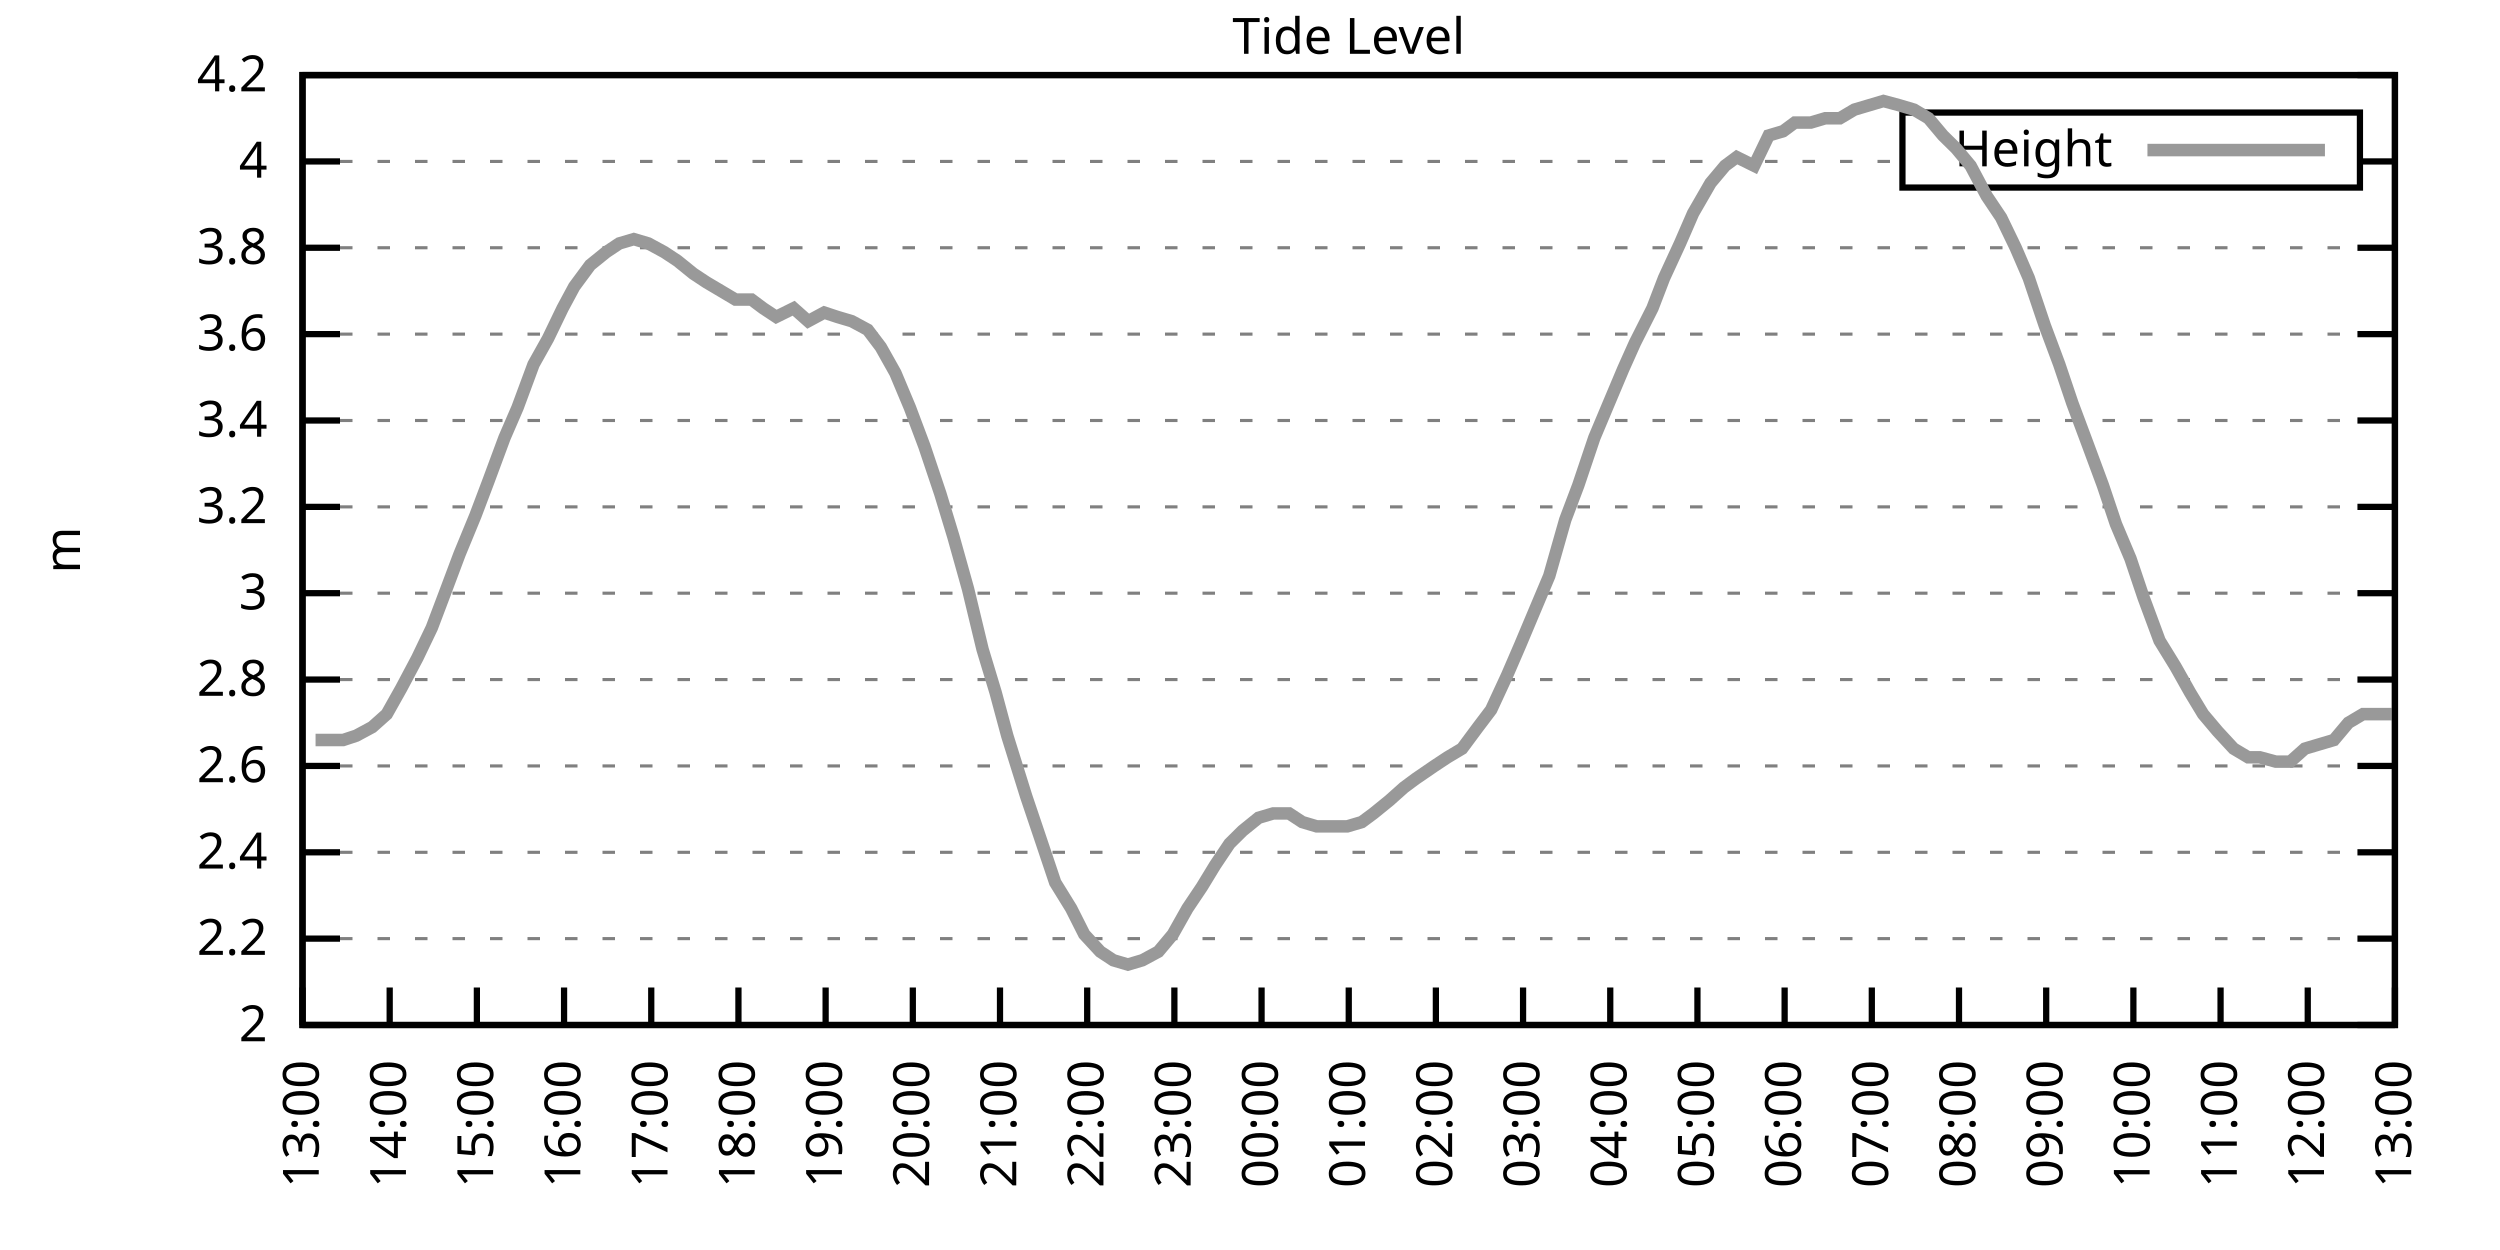
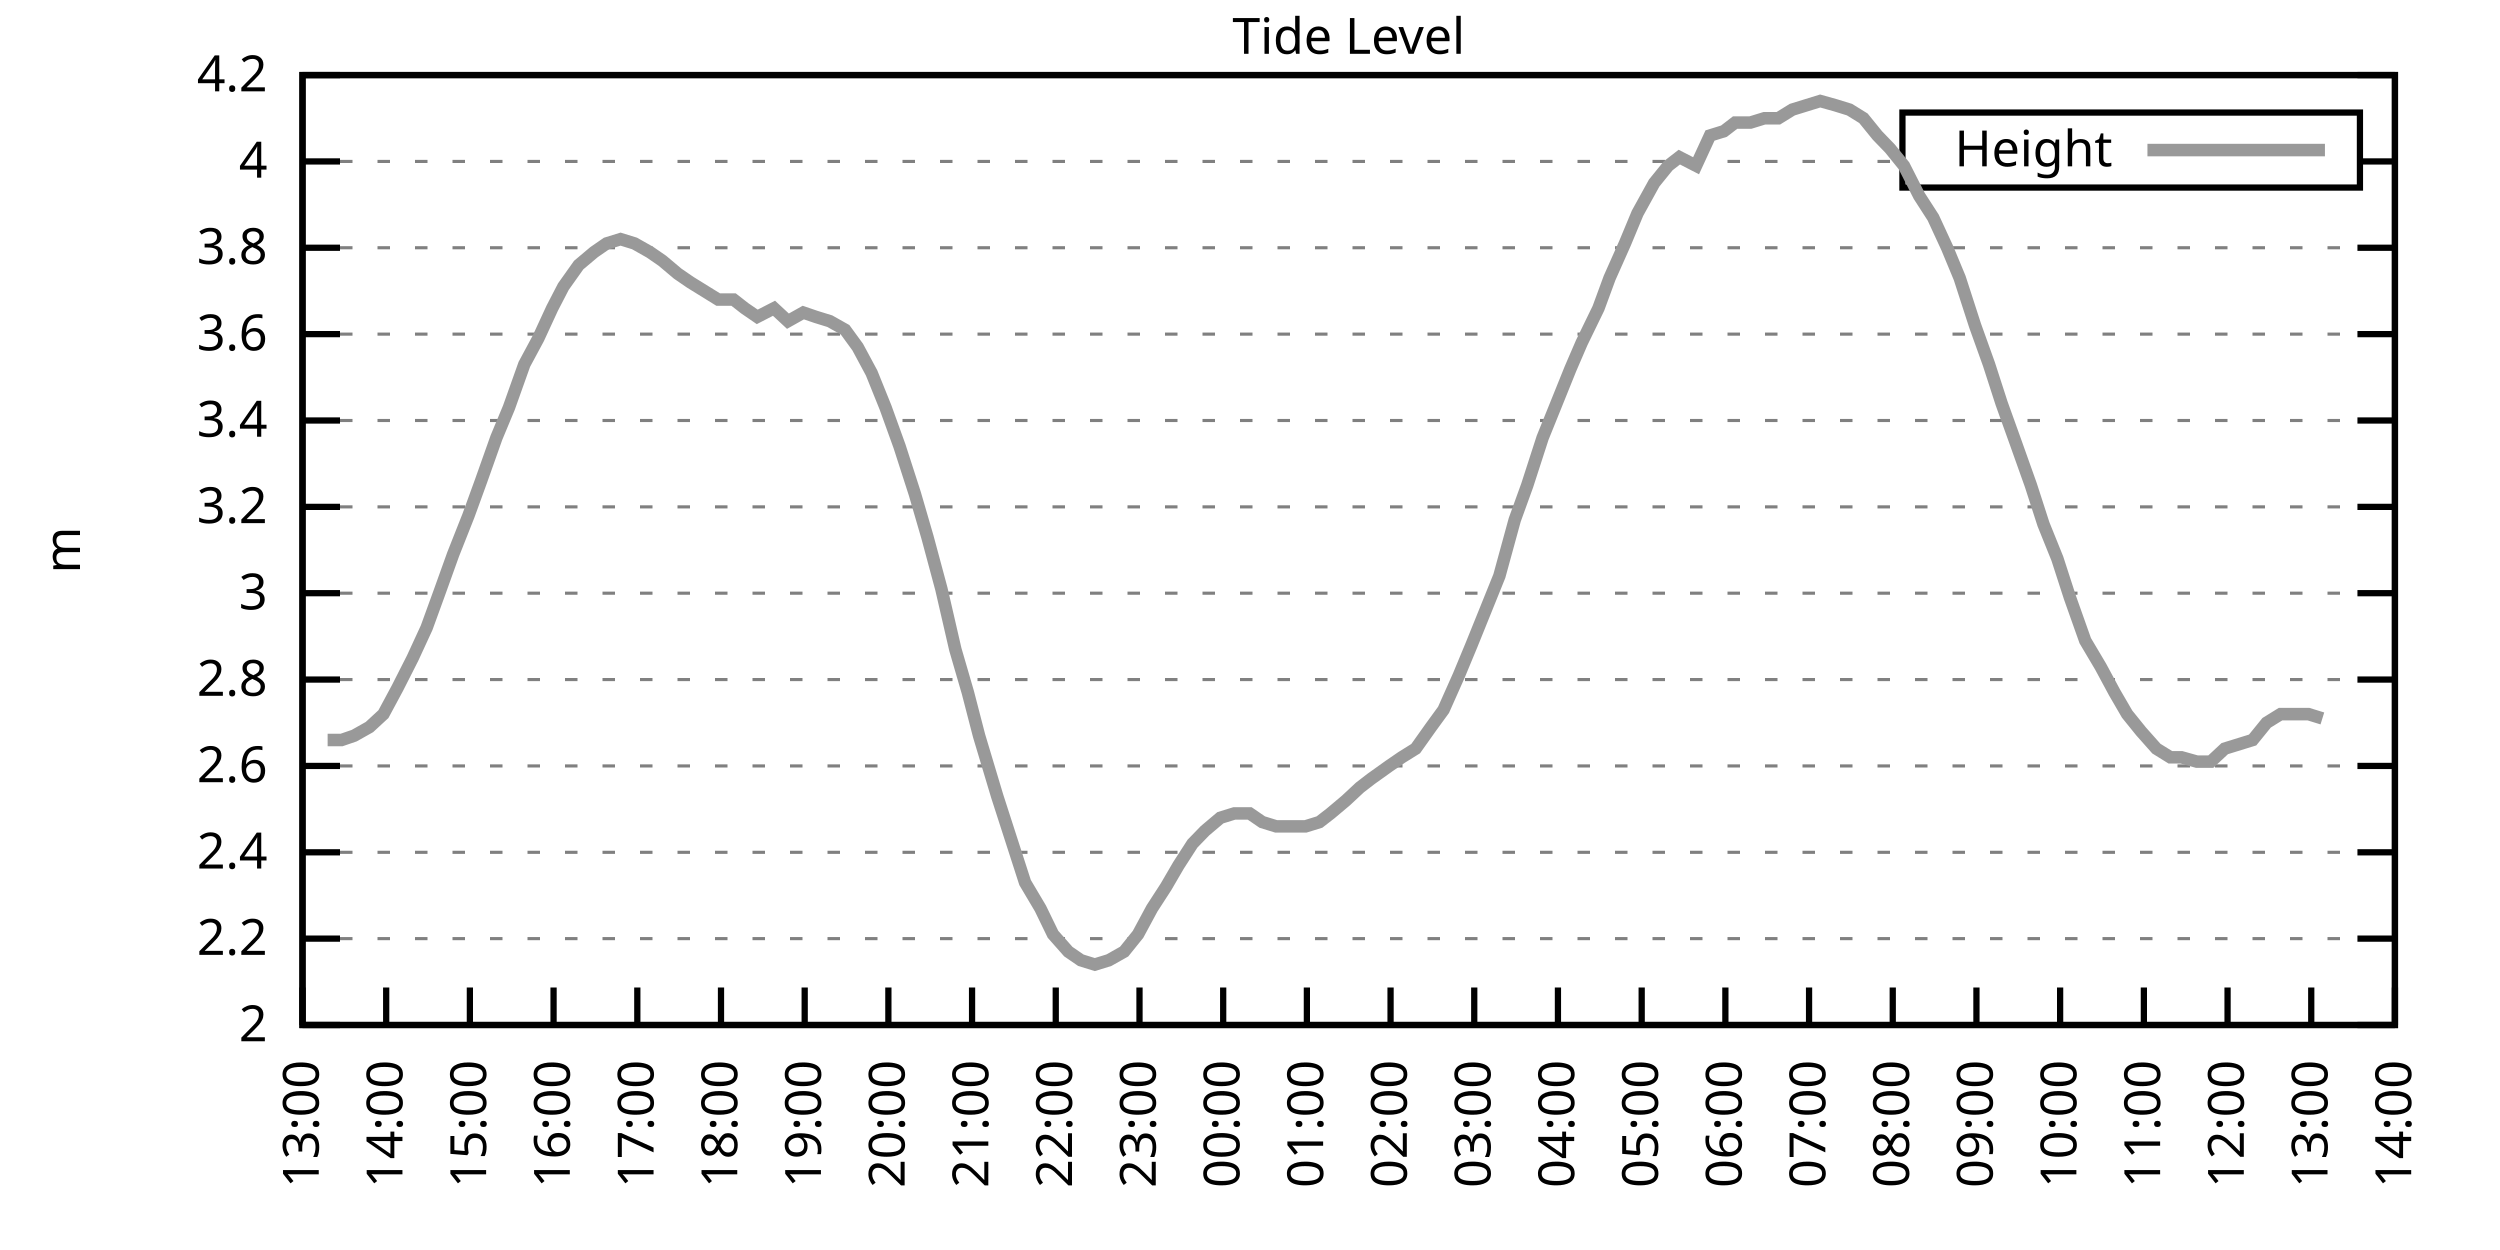
<svg xmlns="http://www.w3.org/2000/svg" xmlns:xlink="http://www.w3.org/1999/xlink" width="400" height="200" viewBox="0 0 400 200">
  <g id="gnuplot_canvas">
    <rect x="0" y="0" width="400" height="200" fill="none" />
    <defs>
      <circle id="gpDot" r="0.5" stroke-width="0.5" stroke="currentColor" />
      <path id="gpPt0" stroke-width="0.333" stroke="currentColor" d="M-1,0 h2 M0,-1 v2" />
      <path id="gpPt1" stroke-width="0.333" stroke="currentColor" d="M-1,-1 L1,1 M1,-1 L-1,1" />
      <path id="gpPt2" stroke-width="0.333" stroke="currentColor" d="M-1,0 L1,0 M0,-1 L0,1 M-1,-1 L1,1 M-1,1 L1,-1" />
      <rect id="gpPt3" stroke-width="0.333" stroke="currentColor" x="-1" y="-1" width="2" height="2" />
      <rect id="gpPt4" stroke-width="0.333" stroke="currentColor" fill="currentColor" x="-1" y="-1" width="2" height="2" />
      <circle id="gpPt5" stroke-width="0.333" stroke="currentColor" cx="0" cy="0" r="1" />
      <use xlink:href="#gpPt5" id="gpPt6" fill="currentColor" stroke="none" />
      <path id="gpPt7" stroke-width="0.333" stroke="currentColor" d="M0,-1.33 L-1.33,0.67 L1.33,0.67 z" />
      <use xlink:href="#gpPt7" id="gpPt8" fill="currentColor" stroke="none" />
      <use xlink:href="#gpPt7" id="gpPt9" stroke="currentColor" transform="rotate(180)" />
      <use xlink:href="#gpPt9" id="gpPt10" fill="currentColor" stroke="none" />
      <use xlink:href="#gpPt3" id="gpPt11" stroke="currentColor" transform="rotate(45)" />
      <use xlink:href="#gpPt11" id="gpPt12" fill="currentColor" stroke="none" />
      <path id="gpPt13" stroke-width="0.333" stroke="currentColor" d="M0,1.330 L1.265,0.411 L0.782,-1.067 L-0.782,-1.076 L-1.265,0.411 z" />
      <use xlink:href="#gpPt13" id="gpPt14" fill="currentColor" stroke="none" />
      <filter id="textbox" filterUnits="objectBoundingBox" x="0" y="0" height="1" width="1">
        <feFlood flood-color="white" flood-opacity="1" result="bgnd" />
        <feComposite in="SourceGraphic" in2="bgnd" operator="atop" />
      </filter>
      <filter id="greybox" filterUnits="objectBoundingBox" x="0" y="0" height="1" width="1">
        <feFlood flood-color="lightgrey" flood-opacity="1" result="grey" />
        <feComposite in="SourceGraphic" in2="grey" operator="atop" />
      </filter>
    </defs>
    <g fill="none" color="white" stroke="currentColor" stroke-width="1.00" stroke-linecap="butt" stroke-linejoin="miter">
</g>
    <g fill="none" color="black" stroke="currentColor" stroke-width="1.00" stroke-linecap="butt" stroke-linejoin="miter">
      <g stroke="none" shape-rendering="crispEdges">
        <polygon fill="rgb(255, 255, 255)" points="48.40,164.00 383.18,164.00 383.18,12.02 48.40,12.02 " />
      </g>
    </g>
    <g fill="none" color="black" stroke="currentColor" stroke-width="1.00" stroke-linecap="butt" stroke-linejoin="miter">
</g>
    <g fill="none" color="black" stroke="black" stroke-width="0.50" stroke-linecap="butt" stroke-linejoin="miter">
</g>
    <g fill="none" color="gray" stroke="currentColor" stroke-width="0.50" stroke-linecap="butt" stroke-linejoin="miter">
      <path stroke="gray" stroke-dasharray="2,4" class="gridline" d="M48.40,164.00 L383.19,164.00  " />
    </g>
    <g fill="none" color="gray" stroke="gray" stroke-width="1.00" stroke-linecap="butt" stroke-linejoin="miter">
</g>
    <g fill="none" color="black" stroke="currentColor" stroke-width="1.00" stroke-linecap="butt" stroke-linejoin="miter">
      <path stroke="black" d="M48.40,164.00 L54.40,164.00 M383.19,164.00 L377.19,164.00  " />
      <g transform="translate(42.80,166.60)" stroke="none" fill="black" font-family="Sans" font-size="8.00" text-anchor="end">
        <text>
          <tspan font-family="Sans"> 2</tspan>
        </text>
      </g>
    </g>
    <g fill="none" color="black" stroke="currentColor" stroke-width="1.00" stroke-linecap="butt" stroke-linejoin="miter">
</g>
    <g fill="none" color="black" stroke="black" stroke-width="0.50" stroke-linecap="butt" stroke-linejoin="miter">
</g>
    <g fill="none" color="gray" stroke="currentColor" stroke-width="0.50" stroke-linecap="butt" stroke-linejoin="miter">
      <path stroke="gray" stroke-dasharray="2,4" class="gridline" d="M48.40,150.18 L383.19,150.18  " />
    </g>
    <g fill="none" color="gray" stroke="gray" stroke-width="1.00" stroke-linecap="butt" stroke-linejoin="miter">
</g>
    <g fill="none" color="black" stroke="currentColor" stroke-width="1.00" stroke-linecap="butt" stroke-linejoin="miter">
      <path stroke="black" d="M48.40,150.18 L54.40,150.18 M383.19,150.18 L377.19,150.18  " />
      <g transform="translate(42.80,152.78)" stroke="none" fill="black" font-family="Sans" font-size="8.00" text-anchor="end">
        <text>
          <tspan font-family="Sans"> 2.2</tspan>
        </text>
      </g>
    </g>
    <g fill="none" color="black" stroke="currentColor" stroke-width="1.00" stroke-linecap="butt" stroke-linejoin="miter">
</g>
    <g fill="none" color="black" stroke="black" stroke-width="0.50" stroke-linecap="butt" stroke-linejoin="miter">
</g>
    <g fill="none" color="gray" stroke="currentColor" stroke-width="0.50" stroke-linecap="butt" stroke-linejoin="miter">
      <path stroke="gray" stroke-dasharray="2,4" class="gridline" d="M48.40,136.37 L383.19,136.37  " />
    </g>
    <g fill="none" color="gray" stroke="gray" stroke-width="1.00" stroke-linecap="butt" stroke-linejoin="miter">
</g>
    <g fill="none" color="black" stroke="currentColor" stroke-width="1.00" stroke-linecap="butt" stroke-linejoin="miter">
      <path stroke="black" d="M48.40,136.37 L54.40,136.37 M383.19,136.37 L377.19,136.37  " />
      <g transform="translate(42.80,138.97)" stroke="none" fill="black" font-family="Sans" font-size="8.00" text-anchor="end">
        <text>
          <tspan font-family="Sans"> 2.4</tspan>
        </text>
      </g>
    </g>
    <g fill="none" color="black" stroke="currentColor" stroke-width="1.00" stroke-linecap="butt" stroke-linejoin="miter">
</g>
    <g fill="none" color="black" stroke="black" stroke-width="0.50" stroke-linecap="butt" stroke-linejoin="miter">
</g>
    <g fill="none" color="gray" stroke="currentColor" stroke-width="0.50" stroke-linecap="butt" stroke-linejoin="miter">
      <path stroke="gray" stroke-dasharray="2,4" class="gridline" d="M48.40,122.55 L383.19,122.55  " />
    </g>
    <g fill="none" color="gray" stroke="gray" stroke-width="1.00" stroke-linecap="butt" stroke-linejoin="miter">
</g>
    <g fill="none" color="black" stroke="currentColor" stroke-width="1.00" stroke-linecap="butt" stroke-linejoin="miter">
      <path stroke="black" d="M48.40,122.55 L54.40,122.55 M383.19,122.55 L377.19,122.55  " />
      <g transform="translate(42.80,125.15)" stroke="none" fill="black" font-family="Sans" font-size="8.00" text-anchor="end">
        <text>
          <tspan font-family="Sans"> 2.6</tspan>
        </text>
      </g>
    </g>
    <g fill="none" color="black" stroke="currentColor" stroke-width="1.00" stroke-linecap="butt" stroke-linejoin="miter">
</g>
    <g fill="none" color="black" stroke="black" stroke-width="0.50" stroke-linecap="butt" stroke-linejoin="miter">
</g>
    <g fill="none" color="gray" stroke="currentColor" stroke-width="0.50" stroke-linecap="butt" stroke-linejoin="miter">
      <path stroke="gray" stroke-dasharray="2,4" class="gridline" d="M48.40,108.73 L383.19,108.73  " />
    </g>
    <g fill="none" color="gray" stroke="gray" stroke-width="1.00" stroke-linecap="butt" stroke-linejoin="miter">
</g>
    <g fill="none" color="black" stroke="currentColor" stroke-width="1.00" stroke-linecap="butt" stroke-linejoin="miter">
      <path stroke="black" d="M48.40,108.73 L54.40,108.73 M383.19,108.73 L377.19,108.73  " />
      <g transform="translate(42.80,111.33)" stroke="none" fill="black" font-family="Sans" font-size="8.00" text-anchor="end">
        <text>
          <tspan font-family="Sans"> 2.8</tspan>
        </text>
      </g>
    </g>
    <g fill="none" color="black" stroke="currentColor" stroke-width="1.00" stroke-linecap="butt" stroke-linejoin="miter">
</g>
    <g fill="none" color="black" stroke="black" stroke-width="0.50" stroke-linecap="butt" stroke-linejoin="miter">
</g>
    <g fill="none" color="gray" stroke="currentColor" stroke-width="0.50" stroke-linecap="butt" stroke-linejoin="miter">
      <path stroke="gray" stroke-dasharray="2,4" class="gridline" d="M48.40,94.91 L383.19,94.91  " />
    </g>
    <g fill="none" color="gray" stroke="gray" stroke-width="1.00" stroke-linecap="butt" stroke-linejoin="miter">
</g>
    <g fill="none" color="black" stroke="currentColor" stroke-width="1.00" stroke-linecap="butt" stroke-linejoin="miter">
      <path stroke="black" d="M48.40,94.91 L54.40,94.91 M383.19,94.91 L377.19,94.91  " />
      <g transform="translate(42.80,97.51)" stroke="none" fill="black" font-family="Sans" font-size="8.00" text-anchor="end">
        <text>
          <tspan font-family="Sans"> 3</tspan>
        </text>
      </g>
    </g>
    <g fill="none" color="black" stroke="currentColor" stroke-width="1.00" stroke-linecap="butt" stroke-linejoin="miter">
</g>
    <g fill="none" color="black" stroke="black" stroke-width="0.50" stroke-linecap="butt" stroke-linejoin="miter">
</g>
    <g fill="none" color="gray" stroke="currentColor" stroke-width="0.50" stroke-linecap="butt" stroke-linejoin="miter">
      <path stroke="gray" stroke-dasharray="2,4" class="gridline" d="M48.40,81.10 L383.19,81.10  " />
    </g>
    <g fill="none" color="gray" stroke="gray" stroke-width="1.00" stroke-linecap="butt" stroke-linejoin="miter">
</g>
    <g fill="none" color="black" stroke="currentColor" stroke-width="1.00" stroke-linecap="butt" stroke-linejoin="miter">
      <path stroke="black" d="M48.40,81.10 L54.40,81.10 M383.19,81.10 L377.19,81.10  " />
      <g transform="translate(42.80,83.70)" stroke="none" fill="black" font-family="Sans" font-size="8.00" text-anchor="end">
        <text>
          <tspan font-family="Sans"> 3.2</tspan>
        </text>
      </g>
    </g>
    <g fill="none" color="black" stroke="currentColor" stroke-width="1.00" stroke-linecap="butt" stroke-linejoin="miter">
</g>
    <g fill="none" color="black" stroke="black" stroke-width="0.50" stroke-linecap="butt" stroke-linejoin="miter">
</g>
    <g fill="none" color="gray" stroke="currentColor" stroke-width="0.50" stroke-linecap="butt" stroke-linejoin="miter">
      <path stroke="gray" stroke-dasharray="2,4" class="gridline" d="M48.40,67.28 L383.19,67.28  " />
    </g>
    <g fill="none" color="gray" stroke="gray" stroke-width="1.00" stroke-linecap="butt" stroke-linejoin="miter">
</g>
    <g fill="none" color="black" stroke="currentColor" stroke-width="1.00" stroke-linecap="butt" stroke-linejoin="miter">
      <path stroke="black" d="M48.40,67.28 L54.40,67.28 M383.19,67.28 L377.19,67.28  " />
      <g transform="translate(42.80,69.88)" stroke="none" fill="black" font-family="Sans" font-size="8.00" text-anchor="end">
        <text>
          <tspan font-family="Sans"> 3.4</tspan>
        </text>
      </g>
    </g>
    <g fill="none" color="black" stroke="currentColor" stroke-width="1.00" stroke-linecap="butt" stroke-linejoin="miter">
</g>
    <g fill="none" color="black" stroke="black" stroke-width="0.50" stroke-linecap="butt" stroke-linejoin="miter">
</g>
    <g fill="none" color="gray" stroke="currentColor" stroke-width="0.50" stroke-linecap="butt" stroke-linejoin="miter">
      <path stroke="gray" stroke-dasharray="2,4" class="gridline" d="M48.40,53.46 L383.19,53.46  " />
    </g>
    <g fill="none" color="gray" stroke="gray" stroke-width="1.00" stroke-linecap="butt" stroke-linejoin="miter">
</g>
    <g fill="none" color="black" stroke="currentColor" stroke-width="1.00" stroke-linecap="butt" stroke-linejoin="miter">
      <path stroke="black" d="M48.40,53.46 L54.40,53.46 M383.19,53.46 L377.19,53.46  " />
      <g transform="translate(42.80,56.06)" stroke="none" fill="black" font-family="Sans" font-size="8.00" text-anchor="end">
        <text>
          <tspan font-family="Sans"> 3.6</tspan>
        </text>
      </g>
    </g>
    <g fill="none" color="black" stroke="currentColor" stroke-width="1.00" stroke-linecap="butt" stroke-linejoin="miter">
</g>
    <g fill="none" color="black" stroke="black" stroke-width="0.50" stroke-linecap="butt" stroke-linejoin="miter">
</g>
    <g fill="none" color="gray" stroke="currentColor" stroke-width="0.50" stroke-linecap="butt" stroke-linejoin="miter">
      <path stroke="gray" stroke-dasharray="2,4" class="gridline" d="M48.40,39.64 L383.19,39.64  " />
    </g>
    <g fill="none" color="gray" stroke="gray" stroke-width="1.00" stroke-linecap="butt" stroke-linejoin="miter">
</g>
    <g fill="none" color="black" stroke="currentColor" stroke-width="1.00" stroke-linecap="butt" stroke-linejoin="miter">
      <path stroke="black" d="M48.40,39.64 L54.40,39.64 M383.19,39.64 L377.19,39.64  " />
      <g transform="translate(42.80,42.24)" stroke="none" fill="black" font-family="Sans" font-size="8.00" text-anchor="end">
        <text>
          <tspan font-family="Sans"> 3.8</tspan>
        </text>
      </g>
    </g>
    <g fill="none" color="black" stroke="currentColor" stroke-width="1.00" stroke-linecap="butt" stroke-linejoin="miter">
</g>
    <g fill="none" color="black" stroke="black" stroke-width="0.50" stroke-linecap="butt" stroke-linejoin="miter">
</g>
    <g fill="none" color="gray" stroke="currentColor" stroke-width="0.50" stroke-linecap="butt" stroke-linejoin="miter">
      <path stroke="gray" stroke-dasharray="2,4" class="gridline" d="M48.40,25.83 L304.39,25.83 M377.59,25.83 L383.19,25.83  " />
    </g>
    <g fill="none" color="gray" stroke="gray" stroke-width="1.00" stroke-linecap="butt" stroke-linejoin="miter">
</g>
    <g fill="none" color="black" stroke="currentColor" stroke-width="1.00" stroke-linecap="butt" stroke-linejoin="miter">
      <path stroke="black" d="M48.40,25.83 L54.40,25.83 M383.19,25.83 L377.19,25.83  " />
      <g transform="translate(42.80,28.43)" stroke="none" fill="black" font-family="Sans" font-size="8.00" text-anchor="end">
        <text>
          <tspan font-family="Sans"> 4</tspan>
        </text>
      </g>
    </g>
    <g fill="none" color="black" stroke="currentColor" stroke-width="1.00" stroke-linecap="butt" stroke-linejoin="miter">
</g>
    <g fill="none" color="black" stroke="black" stroke-width="0.50" stroke-linecap="butt" stroke-linejoin="miter">
</g>
    <g fill="none" color="gray" stroke="currentColor" stroke-width="0.50" stroke-linecap="butt" stroke-linejoin="miter">
      <path stroke="gray" stroke-dasharray="2,4" class="gridline" d="M48.40,12.01 L383.19,12.01  " />
    </g>
    <g fill="none" color="gray" stroke="gray" stroke-width="1.00" stroke-linecap="butt" stroke-linejoin="miter">
</g>
    <g fill="none" color="black" stroke="currentColor" stroke-width="1.00" stroke-linecap="butt" stroke-linejoin="miter">
      <path stroke="black" d="M48.40,12.01 L54.40,12.01 M383.19,12.01 L377.19,12.01  " />
      <g transform="translate(42.80,14.61)" stroke="none" fill="black" font-family="Sans" font-size="8.00" text-anchor="end">
        <text>
          <tspan font-family="Sans"> 4.2</tspan>
        </text>
      </g>
    </g>
    <g fill="none" color="black" stroke="currentColor" stroke-width="1.00" stroke-linecap="butt" stroke-linejoin="miter">
      <path stroke="black" d="M48.40,164.00 L48.40,158.00  " />
      <g transform="translate(51.00,169.60) rotate(270.00)" stroke="none" fill="black" font-family="Sans" font-size="8.00" text-anchor="end">
        <text>
          <tspan font-family="Sans">13:00</tspan>
        </text>
      </g>
    </g>
    <g fill="none" color="black" stroke="currentColor" stroke-width="1.00" stroke-linecap="butt" stroke-linejoin="miter">
-       <path stroke="black" d="M62.35,164.00 L62.35,158.00  " />
-       <g transform="translate(64.95,169.60) rotate(270.00)" stroke="none" fill="black" font-family="Sans" font-size="8.00" text-anchor="end">
+       <path stroke="black" d="M61.79,164.00 L61.79,158.00  " />
+       <g transform="translate(64.39,169.60) rotate(270.00)" stroke="none" fill="black" font-family="Sans" font-size="8.00" text-anchor="end">
        <text>
          <tspan font-family="Sans">14:00</tspan>
        </text>
      </g>
    </g>
    <g fill="none" color="black" stroke="currentColor" stroke-width="1.00" stroke-linecap="butt" stroke-linejoin="miter">
-       <path stroke="black" d="M76.30,164.00 L76.30,158.00  " />
-       <g transform="translate(78.90,169.60) rotate(270.00)" stroke="none" fill="black" font-family="Sans" font-size="8.00" text-anchor="end">
+       <path stroke="black" d="M75.18,164.00 L75.18,158.00  " />
+       <g transform="translate(77.78,169.60) rotate(270.00)" stroke="none" fill="black" font-family="Sans" font-size="8.00" text-anchor="end">
        <text>
          <tspan font-family="Sans">15:00</tspan>
        </text>
      </g>
    </g>
    <g fill="none" color="black" stroke="currentColor" stroke-width="1.00" stroke-linecap="butt" stroke-linejoin="miter">
-       <path stroke="black" d="M90.25,164.00 L90.25,158.00  " />
-       <g transform="translate(92.85,169.60) rotate(270.00)" stroke="none" fill="black" font-family="Sans" font-size="8.00" text-anchor="end">
+       <path stroke="black" d="M88.57,164.00 L88.57,158.00  " />
+       <g transform="translate(91.17,169.60) rotate(270.00)" stroke="none" fill="black" font-family="Sans" font-size="8.00" text-anchor="end">
        <text>
          <tspan font-family="Sans">16:00</tspan>
        </text>
      </g>
    </g>
    <g fill="none" color="black" stroke="currentColor" stroke-width="1.00" stroke-linecap="butt" stroke-linejoin="miter">
-       <path stroke="black" d="M104.20,164.00 L104.20,158.00  " />
-       <g transform="translate(106.80,169.60) rotate(270.00)" stroke="none" fill="black" font-family="Sans" font-size="8.00" text-anchor="end">
+       <path stroke="black" d="M101.97,164.00 L101.97,158.00  " />
+       <g transform="translate(104.57,169.60) rotate(270.00)" stroke="none" fill="black" font-family="Sans" font-size="8.00" text-anchor="end">
        <text>
          <tspan font-family="Sans">17:00</tspan>
        </text>
      </g>
    </g>
    <g fill="none" color="black" stroke="currentColor" stroke-width="1.00" stroke-linecap="butt" stroke-linejoin="miter">
-       <path stroke="black" d="M118.15,164.00 L118.15,158.00  " />
-       <g transform="translate(120.75,169.60) rotate(270.00)" stroke="none" fill="black" font-family="Sans" font-size="8.00" text-anchor="end">
+       <path stroke="black" d="M115.36,164.00 L115.36,158.00  " />
+       <g transform="translate(117.96,169.60) rotate(270.00)" stroke="none" fill="black" font-family="Sans" font-size="8.00" text-anchor="end">
        <text>
          <tspan font-family="Sans">18:00</tspan>
        </text>
      </g>
    </g>
    <g fill="none" color="black" stroke="currentColor" stroke-width="1.00" stroke-linecap="butt" stroke-linejoin="miter">
-       <path stroke="black" d="M132.10,164.00 L132.10,158.00  " />
-       <g transform="translate(134.70,169.60) rotate(270.00)" stroke="none" fill="black" font-family="Sans" font-size="8.00" text-anchor="end">
+       <path stroke="black" d="M128.75,164.00 L128.75,158.00  " />
+       <g transform="translate(131.35,169.60) rotate(270.00)" stroke="none" fill="black" font-family="Sans" font-size="8.00" text-anchor="end">
        <text>
          <tspan font-family="Sans">19:00</tspan>
        </text>
      </g>
    </g>
    <g fill="none" color="black" stroke="currentColor" stroke-width="1.00" stroke-linecap="butt" stroke-linejoin="miter">
-       <path stroke="black" d="M146.05,164.00 L146.05,158.00  " />
-       <g transform="translate(148.65,169.60) rotate(270.00)" stroke="none" fill="black" font-family="Sans" font-size="8.00" text-anchor="end">
+       <path stroke="black" d="M142.14,164.00 L142.14,158.00  " />
+       <g transform="translate(144.74,169.60) rotate(270.00)" stroke="none" fill="black" font-family="Sans" font-size="8.00" text-anchor="end">
        <text>
          <tspan font-family="Sans">20:00</tspan>
        </text>
      </g>
    </g>
    <g fill="none" color="black" stroke="currentColor" stroke-width="1.00" stroke-linecap="butt" stroke-linejoin="miter">
-       <path stroke="black" d="M160.00,164.00 L160.00,158.00  " />
-       <g transform="translate(162.60,169.60) rotate(270.00)" stroke="none" fill="black" font-family="Sans" font-size="8.00" text-anchor="end">
+       <path stroke="black" d="M155.53,164.00 L155.53,158.00  " />
+       <g transform="translate(158.13,169.60) rotate(270.00)" stroke="none" fill="black" font-family="Sans" font-size="8.00" text-anchor="end">
        <text>
          <tspan font-family="Sans">21:00</tspan>
        </text>
      </g>
    </g>
    <g fill="none" color="black" stroke="currentColor" stroke-width="1.00" stroke-linecap="butt" stroke-linejoin="miter">
-       <path stroke="black" d="M173.95,164.00 L173.95,158.00  " />
-       <g transform="translate(176.55,169.60) rotate(270.00)" stroke="none" fill="black" font-family="Sans" font-size="8.00" text-anchor="end">
+       <path stroke="black" d="M168.92,164.00 L168.92,158.00  " />
+       <g transform="translate(171.52,169.60) rotate(270.00)" stroke="none" fill="black" font-family="Sans" font-size="8.00" text-anchor="end">
        <text>
          <tspan font-family="Sans">22:00</tspan>
        </text>
      </g>
    </g>
    <g fill="none" color="black" stroke="currentColor" stroke-width="1.00" stroke-linecap="butt" stroke-linejoin="miter">
-       <path stroke="black" d="M187.90,164.00 L187.90,158.00  " />
-       <g transform="translate(190.50,169.60) rotate(270.00)" stroke="none" fill="black" font-family="Sans" font-size="8.00" text-anchor="end">
+       <path stroke="black" d="M182.32,164.00 L182.32,158.00  " />
+       <g transform="translate(184.92,169.60) rotate(270.00)" stroke="none" fill="black" font-family="Sans" font-size="8.00" text-anchor="end">
        <text>
          <tspan font-family="Sans">23:00</tspan>
        </text>
      </g>
    </g>
    <g fill="none" color="black" stroke="currentColor" stroke-width="1.00" stroke-linecap="butt" stroke-linejoin="miter">
-       <path stroke="black" d="M201.85,164.00 L201.85,158.00  " />
-       <g transform="translate(204.45,169.60) rotate(270.00)" stroke="none" fill="black" font-family="Sans" font-size="8.00" text-anchor="end">
+       <path stroke="black" d="M195.71,164.00 L195.71,158.00  " />
+       <g transform="translate(198.31,169.60) rotate(270.00)" stroke="none" fill="black" font-family="Sans" font-size="8.00" text-anchor="end">
        <text>
          <tspan font-family="Sans">00:00</tspan>
        </text>
      </g>
    </g>
    <g fill="none" color="black" stroke="currentColor" stroke-width="1.00" stroke-linecap="butt" stroke-linejoin="miter">
-       <path stroke="black" d="M215.80,164.00 L215.80,158.00  " />
-       <g transform="translate(218.40,169.60) rotate(270.00)" stroke="none" fill="black" font-family="Sans" font-size="8.00" text-anchor="end">
+       <path stroke="black" d="M209.10,164.00 L209.10,158.00  " />
+       <g transform="translate(211.70,169.60) rotate(270.00)" stroke="none" fill="black" font-family="Sans" font-size="8.00" text-anchor="end">
        <text>
          <tspan font-family="Sans">01:00</tspan>
        </text>
      </g>
    </g>
    <g fill="none" color="black" stroke="currentColor" stroke-width="1.00" stroke-linecap="butt" stroke-linejoin="miter">
-       <path stroke="black" d="M229.74,164.00 L229.74,158.00  " />
-       <g transform="translate(232.34,169.60) rotate(270.00)" stroke="none" fill="black" font-family="Sans" font-size="8.00" text-anchor="end">
+       <path stroke="black" d="M222.49,164.00 L222.49,158.00  " />
+       <g transform="translate(225.09,169.60) rotate(270.00)" stroke="none" fill="black" font-family="Sans" font-size="8.00" text-anchor="end">
        <text>
          <tspan font-family="Sans">02:00</tspan>
        </text>
      </g>
    </g>
    <g fill="none" color="black" stroke="currentColor" stroke-width="1.00" stroke-linecap="butt" stroke-linejoin="miter">
-       <path stroke="black" d="M243.69,164.00 L243.69,158.00  " />
-       <g transform="translate(246.29,169.60) rotate(270.00)" stroke="none" fill="black" font-family="Sans" font-size="8.00" text-anchor="end">
+       <path stroke="black" d="M235.88,164.00 L235.88,158.00  " />
+       <g transform="translate(238.48,169.60) rotate(270.00)" stroke="none" fill="black" font-family="Sans" font-size="8.00" text-anchor="end">
        <text>
          <tspan font-family="Sans">03:00</tspan>
        </text>
      </g>
    </g>
    <g fill="none" color="black" stroke="currentColor" stroke-width="1.00" stroke-linecap="butt" stroke-linejoin="miter">
-       <path stroke="black" d="M257.64,164.00 L257.64,158.00  " />
-       <g transform="translate(260.24,169.60) rotate(270.00)" stroke="none" fill="black" font-family="Sans" font-size="8.00" text-anchor="end">
+       <path stroke="black" d="M249.27,164.00 L249.27,158.00  " />
+       <g transform="translate(251.87,169.60) rotate(270.00)" stroke="none" fill="black" font-family="Sans" font-size="8.00" text-anchor="end">
        <text>
          <tspan font-family="Sans">04:00</tspan>
        </text>
      </g>
    </g>
    <g fill="none" color="black" stroke="currentColor" stroke-width="1.00" stroke-linecap="butt" stroke-linejoin="miter">
-       <path stroke="black" d="M271.59,164.00 L271.59,158.00  " />
-       <g transform="translate(274.19,169.60) rotate(270.00)" stroke="none" fill="black" font-family="Sans" font-size="8.00" text-anchor="end">
+       <path stroke="black" d="M262.67,164.00 L262.67,158.00  " />
+       <g transform="translate(265.27,169.60) rotate(270.00)" stroke="none" fill="black" font-family="Sans" font-size="8.00" text-anchor="end">
        <text>
          <tspan font-family="Sans">05:00</tspan>
        </text>
      </g>
    </g>
    <g fill="none" color="black" stroke="currentColor" stroke-width="1.00" stroke-linecap="butt" stroke-linejoin="miter">
-       <path stroke="black" d="M285.54,164.00 L285.54,158.00  " />
-       <g transform="translate(288.14,169.60) rotate(270.00)" stroke="none" fill="black" font-family="Sans" font-size="8.00" text-anchor="end">
+       <path stroke="black" d="M276.06,164.00 L276.06,158.00  " />
+       <g transform="translate(278.66,169.60) rotate(270.00)" stroke="none" fill="black" font-family="Sans" font-size="8.00" text-anchor="end">
        <text>
          <tspan font-family="Sans">06:00</tspan>
        </text>
      </g>
    </g>
    <g fill="none" color="black" stroke="currentColor" stroke-width="1.00" stroke-linecap="butt" stroke-linejoin="miter">
-       <path stroke="black" d="M299.49,164.00 L299.49,158.00  " />
-       <g transform="translate(302.09,169.60) rotate(270.00)" stroke="none" fill="black" font-family="Sans" font-size="8.00" text-anchor="end">
+       <path stroke="black" d="M289.45,164.00 L289.45,158.00  " />
+       <g transform="translate(292.05,169.60) rotate(270.00)" stroke="none" fill="black" font-family="Sans" font-size="8.00" text-anchor="end">
        <text>
          <tspan font-family="Sans">07:00</tspan>
        </text>
      </g>
    </g>
    <g fill="none" color="black" stroke="currentColor" stroke-width="1.00" stroke-linecap="butt" stroke-linejoin="miter">
-       <path stroke="black" d="M313.44,164.00 L313.44,158.00  " />
-       <g transform="translate(316.04,169.60) rotate(270.00)" stroke="none" fill="black" font-family="Sans" font-size="8.00" text-anchor="end">
+       <path stroke="black" d="M302.84,164.00 L302.84,158.00  " />
+       <g transform="translate(305.44,169.60) rotate(270.00)" stroke="none" fill="black" font-family="Sans" font-size="8.00" text-anchor="end">
        <text>
          <tspan font-family="Sans">08:00</tspan>
        </text>
      </g>
    </g>
    <g fill="none" color="black" stroke="currentColor" stroke-width="1.00" stroke-linecap="butt" stroke-linejoin="miter">
-       <path stroke="black" d="M327.39,164.00 L327.39,158.00  " />
-       <g transform="translate(329.99,169.60) rotate(270.00)" stroke="none" fill="black" font-family="Sans" font-size="8.00" text-anchor="end">
+       <path stroke="black" d="M316.23,164.00 L316.23,158.00  " />
+       <g transform="translate(318.83,169.60) rotate(270.00)" stroke="none" fill="black" font-family="Sans" font-size="8.00" text-anchor="end">
        <text>
          <tspan font-family="Sans">09:00</tspan>
        </text>
      </g>
    </g>
    <g fill="none" color="black" stroke="currentColor" stroke-width="1.00" stroke-linecap="butt" stroke-linejoin="miter">
-       <path stroke="black" d="M341.34,164.00 L341.34,158.00  " />
-       <g transform="translate(343.94,169.60) rotate(270.00)" stroke="none" fill="black" font-family="Sans" font-size="8.00" text-anchor="end">
+       <path stroke="black" d="M329.62,164.00 L329.62,158.00  " />
+       <g transform="translate(332.22,169.60) rotate(270.00)" stroke="none" fill="black" font-family="Sans" font-size="8.00" text-anchor="end">
        <text>
          <tspan font-family="Sans">10:00</tspan>
        </text>
      </g>
    </g>
    <g fill="none" color="black" stroke="currentColor" stroke-width="1.00" stroke-linecap="butt" stroke-linejoin="miter">
-       <path stroke="black" d="M355.29,164.00 L355.29,158.00  " />
-       <g transform="translate(357.89,169.60) rotate(270.00)" stroke="none" fill="black" font-family="Sans" font-size="8.00" text-anchor="end">
+       <path stroke="black" d="M343.02,164.00 L343.02,158.00  " />
+       <g transform="translate(345.62,169.60) rotate(270.00)" stroke="none" fill="black" font-family="Sans" font-size="8.00" text-anchor="end">
        <text>
          <tspan font-family="Sans">11:00</tspan>
        </text>
      </g>
    </g>
    <g fill="none" color="black" stroke="currentColor" stroke-width="1.00" stroke-linecap="butt" stroke-linejoin="miter">
-       <path stroke="black" d="M369.24,164.00 L369.24,158.00  " />
-       <g transform="translate(371.84,169.60) rotate(270.00)" stroke="none" fill="black" font-family="Sans" font-size="8.00" text-anchor="end">
+       <path stroke="black" d="M356.41,164.00 L356.41,158.00  " />
+       <g transform="translate(359.01,169.60) rotate(270.00)" stroke="none" fill="black" font-family="Sans" font-size="8.00" text-anchor="end">
        <text>
          <tspan font-family="Sans">12:00</tspan>
+         </text>
+       </g>
+     </g>
+     <g fill="none" color="black" stroke="currentColor" stroke-width="1.00" stroke-linecap="butt" stroke-linejoin="miter">
+       <path stroke="black" d="M369.80,164.00 L369.80,158.00  " />
+       <g transform="translate(372.40,169.60) rotate(270.00)" stroke="none" fill="black" font-family="Sans" font-size="8.00" text-anchor="end">
+         <text>
+           <tspan font-family="Sans">13:00</tspan>
        </text>
      </g>
    </g>
    <g fill="none" color="black" stroke="currentColor" stroke-width="1.00" stroke-linecap="butt" stroke-linejoin="miter">
      <path stroke="black" d="M383.19,164.00 L383.19,158.00  " />
      <g transform="translate(385.79,169.60) rotate(270.00)" stroke="none" fill="black" font-family="Sans" font-size="8.00" text-anchor="end">
        <text>
-           <tspan font-family="Sans">13:00</tspan>
+           <tspan font-family="Sans">14:00</tspan>
        </text>
      </g>
    </g>
    <g fill="none" color="black" stroke="currentColor" stroke-width="1.00" stroke-linecap="butt" stroke-linejoin="miter">
</g>
    <g fill="none" color="black" stroke="currentColor" stroke-width="1.00" stroke-linecap="butt" stroke-linejoin="miter">
      <path stroke="black" d="M48.40,12.01 L48.40,164.00 L383.19,164.00 L383.19,12.01 L48.40,12.01 Z  " />
    </g>
    <g fill="none" color="black" stroke="currentColor" stroke-width="1.00" stroke-linecap="butt" stroke-linejoin="miter">
</g>
    <g fill="none" color="black" stroke="currentColor" stroke-width="1.00" stroke-linecap="butt" stroke-linejoin="miter">
      <path stroke="black" d="M304.39,30.01 L304.39,18.01 L377.59,18.01 L377.59,30.01 L304.39,30.01 Z  " />
    </g>
    <g id="Tide_level_plot_1">
      <g fill="none" color="white" stroke="black" stroke-width="2.00" stroke-linecap="butt" stroke-linejoin="miter">
</g>
      <g fill="none" color="black" stroke="currentColor" stroke-width="2.00" stroke-linecap="butt" stroke-linejoin="miter">
        <g transform="translate(337.99,26.61)" stroke="none" fill="black" font-family="Sans" font-size="8.00" text-anchor="end">
          <text>
            <tspan font-family="Sans">Height</tspan>
          </text>
        </g>
      </g>
      <g fill="none" color="black" stroke="currentColor" stroke-width="2.00" stroke-linecap="butt" stroke-linejoin="miter">
-         <path stroke="rgb(153, 153, 153)" d="M343.59,24.01 L371.99,24.01 M50.49,118.40 L52.58,118.40 L54.91,118.40 L57.00,117.71 L59.56,116.33 L61.88,114.26   L64.21,110.11 L66.77,105.28 L69.09,100.44 L71.18,94.91 L73.51,88.70 L76.07,82.48 L78.16,76.95 L80.72,70.04   L82.81,65.21 L85.37,58.30 L87.69,54.15 L90.02,49.32 L91.88,45.86 L94.43,42.41 L96.99,40.34 L99.08,38.95   L101.41,38.26 L103.73,38.95 L106.29,40.34 L108.38,41.72 L110.94,43.79 L113.03,45.17 L115.36,46.55 L117.68,47.93   L120.24,47.93 L122.10,49.32 L124.19,50.70 L126.98,49.32 L129.31,51.39 L131.87,50.01 L133.96,50.70 L136.28,51.39   L138.84,52.77 L140.93,55.53 L143.26,59.68 L145.58,65.21 L147.91,71.42 L150.46,79.02 L152.56,85.93 L154.88,94.22   L157.21,103.89 L159.30,110.80 L161.16,117.71 L164.18,127.38 L166.51,134.29 L168.83,141.20 L171.39,145.35 L173.48,149.49   L176.04,152.26 L178.13,153.64 L180.46,154.33 L182.78,153.64 L185.34,152.26 L187.66,149.49 L189.99,145.35 L192.31,141.89   L194.41,138.44 L196.73,134.98 L198.82,132.91 L201.38,130.84 L203.71,130.15 L206.26,130.15 L208.36,131.53 L210.68,132.22   L213.24,132.22 L215.56,132.22 L217.89,131.53 L219.75,130.15 L222.30,128.08 L224.63,126.00 L226.49,124.62 L229.51,122.55   L231.60,121.17 L233.93,119.78 L236.49,116.33 L238.58,113.57 L241.14,108.04 L243.23,103.20 L245.55,97.68 L247.88,92.15   L250.44,83.17 L252.53,77.64 L255.09,70.04 L257.41,64.52 L259.74,58.99 L261.60,54.84 L264.39,49.32 L266.25,44.48   L268.80,38.95 L270.90,34.12 L273.69,29.28 L276.01,26.52 L277.87,25.14 L280.66,26.52 L282.99,21.68 L285.31,20.99   L287.17,19.61 L289.73,19.61 L292.05,18.92 L294.38,18.92 L296.70,17.54 L299.03,16.85 L301.35,16.16 L303.91,16.85   L306.23,17.54 L308.56,18.92 L310.88,21.68 L312.98,23.75 L315.30,26.52 L317.86,31.35 L320.18,34.81 L322.51,39.64   L324.60,44.48 L327.16,52.08 L329.48,58.30 L331.58,64.52 L333.90,70.73 L336.46,77.64 L338.55,83.86 L340.88,89.39   L342.97,95.60 L345.53,102.51 L348.08,106.66 L350.41,110.80 L352.50,114.26 L354.83,117.02 L357.38,119.78 L359.71,121.17   L361.57,121.17 L364.13,121.86 L366.45,121.86 L368.78,119.78 L371.10,119.09 L373.43,118.40 L375.75,115.64 L378.08,114.26   L380.40,114.26 L382.73,114.26  " />
+         <path stroke="rgb(153, 153, 153)" d="M343.59,24.01 L371.99,24.01 M52.42,118.40 L54.65,118.40 L56.66,117.71 L59.11,116.33 L61.35,114.26 L63.58,110.11   L66.03,105.28 L68.26,100.44 L70.27,94.91 L72.50,88.70 L74.96,82.48 L76.97,76.95 L79.42,70.04 L81.43,65.21   L83.89,58.30 L86.12,54.15 L88.35,49.32 L90.14,45.86 L92.59,42.41 L95.05,40.34 L97.06,38.95 L99.29,38.26   L101.52,38.95 L103.98,40.34 L105.98,41.72 L108.44,43.79 L110.45,45.17 L112.68,46.55 L114.91,47.93 L117.37,47.93   L119.15,49.32 L121.16,50.70 L123.84,49.32 L126.07,51.39 L128.53,50.01 L130.54,50.70 L132.77,51.39 L135.22,52.77   L137.23,55.53 L139.46,59.68 L141.69,65.21 L143.93,71.42 L146.38,79.02 L148.39,85.93 L150.62,94.22 L152.85,103.89   L154.86,110.80 L156.65,117.71 L159.55,127.38 L161.78,134.29 L164.01,141.20 L166.47,145.35 L168.48,149.49 L170.93,152.26   L172.94,153.64 L175.17,154.33 L177.41,153.64 L179.86,152.26 L182.09,149.49 L184.32,145.35 L186.56,141.89 L188.57,138.44   L190.80,134.98 L192.81,132.91 L195.26,130.84 L197.49,130.15 L199.95,130.15 L201.96,131.53 L204.19,132.22 L206.64,132.22   L208.88,132.22 L211.11,131.53 L212.89,130.15 L215.35,128.08 L217.58,126.00 L219.37,124.62 L222.27,122.55 L224.28,121.17   L226.51,119.78 L228.96,116.33 L230.97,113.57 L233.43,108.04 L235.44,103.20 L237.67,97.68 L239.90,92.15 L242.36,83.17   L244.36,77.64 L246.82,70.04 L249.05,64.52 L251.28,58.99 L253.07,54.84 L255.75,49.32 L257.53,44.48 L259.99,38.95   L262.00,34.12 L264.67,29.28 L266.91,26.52 L268.69,25.14 L271.37,26.52 L273.60,21.68 L275.83,20.99 L277.62,19.61   L280.07,19.61 L282.31,18.92 L284.54,18.92 L286.77,17.54 L289.00,16.85 L291.23,16.16 L293.69,16.85 L295.92,17.54   L298.15,18.92 L300.39,21.68 L302.39,23.75 L304.63,26.52 L307.08,31.35 L309.31,34.81 L311.54,39.64 L313.55,44.48   L316.01,52.08 L318.24,58.30 L320.25,64.52 L322.48,70.73 L324.94,77.64 L326.95,83.86 L329.18,89.39 L331.19,95.60   L333.64,102.51 L336.10,106.66 L338.33,110.80 L340.34,114.26 L342.57,117.02 L345.02,119.78 L347.26,121.17 L349.04,121.17   L351.50,121.86 L353.73,121.86 L355.96,119.78 L358.19,119.09 L360.42,118.40 L362.66,115.64 L364.89,114.26 L367.12,114.26   L369.35,114.26 L371.58,114.95  " />
      </g>
    </g>
    <g fill="none" color="black" stroke="currentColor" stroke-width="2.00" stroke-linecap="butt" stroke-linejoin="miter">
</g>
    <g fill="none" color="black" stroke="black" stroke-width="1.00" stroke-linecap="butt" stroke-linejoin="miter">
</g>
    <g fill="none" color="black" stroke="currentColor" stroke-width="1.00" stroke-linecap="butt" stroke-linejoin="miter">
      <path stroke="black" d="M48.40,12.01 L48.40,164.00 L383.19,164.00 L383.19,12.01 L48.40,12.01 Z  " />
      <g transform="translate(12.80,88.01) rotate(270.00)" stroke="none" fill="black" font-family="Sans" font-size="8.00" text-anchor="middle">
        <text>
          <tspan font-family="Sans">m</tspan>
        </text>
      </g>
    </g>
    <g fill="none" color="black" stroke="currentColor" stroke-width="1.00" stroke-linecap="butt" stroke-linejoin="miter">
</g>
    <g fill="none" color="black" stroke="currentColor" stroke-width="1.00" stroke-linecap="butt" stroke-linejoin="miter">
      <g transform="translate(215.79,8.61)" stroke="none" fill="black" font-family="Sans" font-size="8.00" text-anchor="middle">
        <text>
          <tspan font-family="Sans">Tide Level</tspan>
        </text>
      </g>
    </g>
    <g fill="none" color="black" stroke="currentColor" stroke-width="1.00" stroke-linecap="butt" stroke-linejoin="miter">
</g>
  </g>
</svg>
